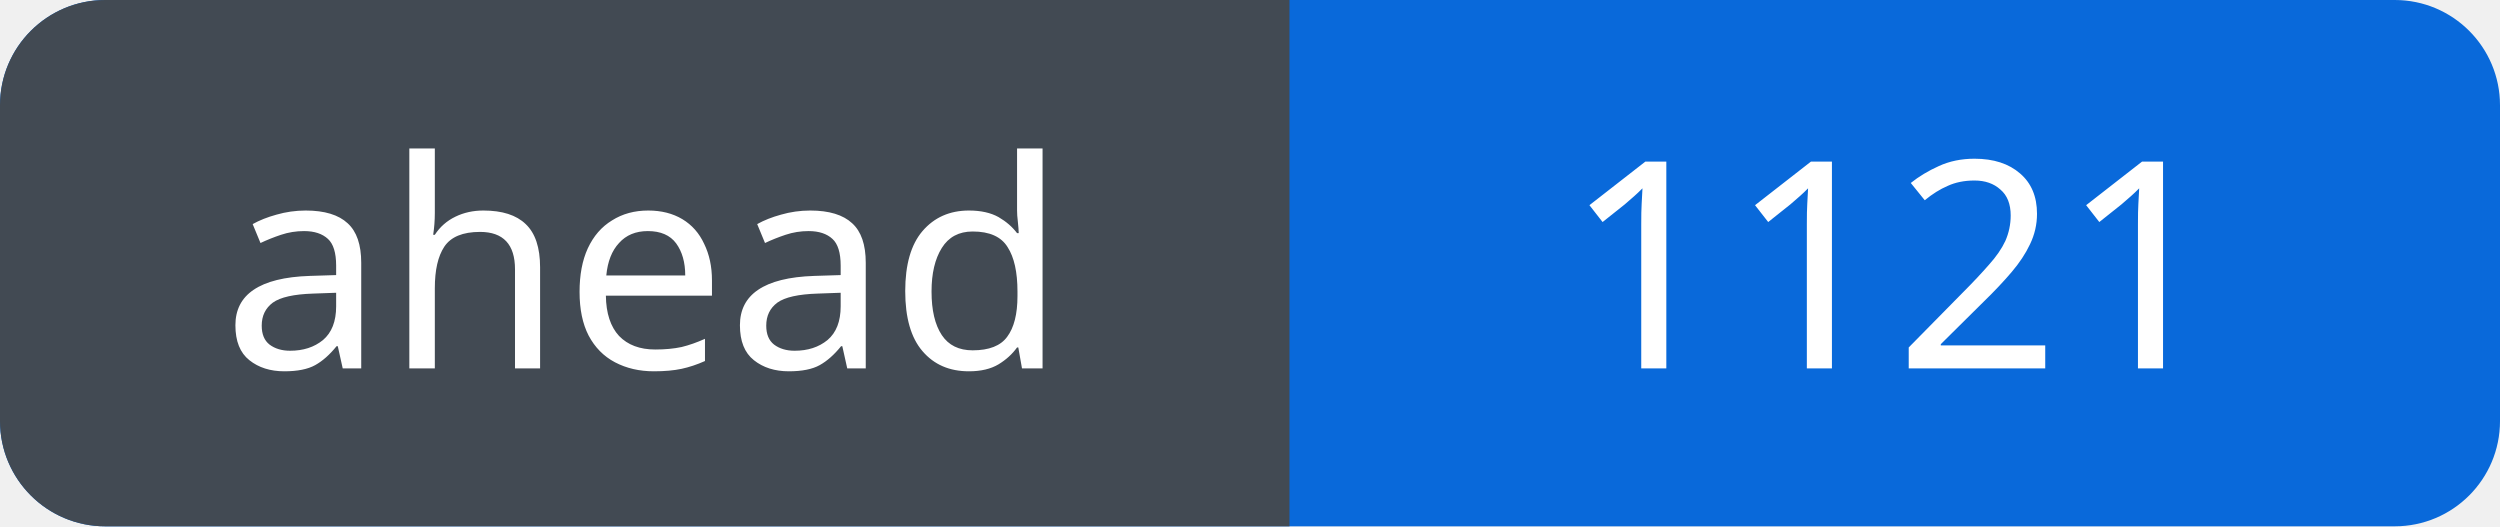
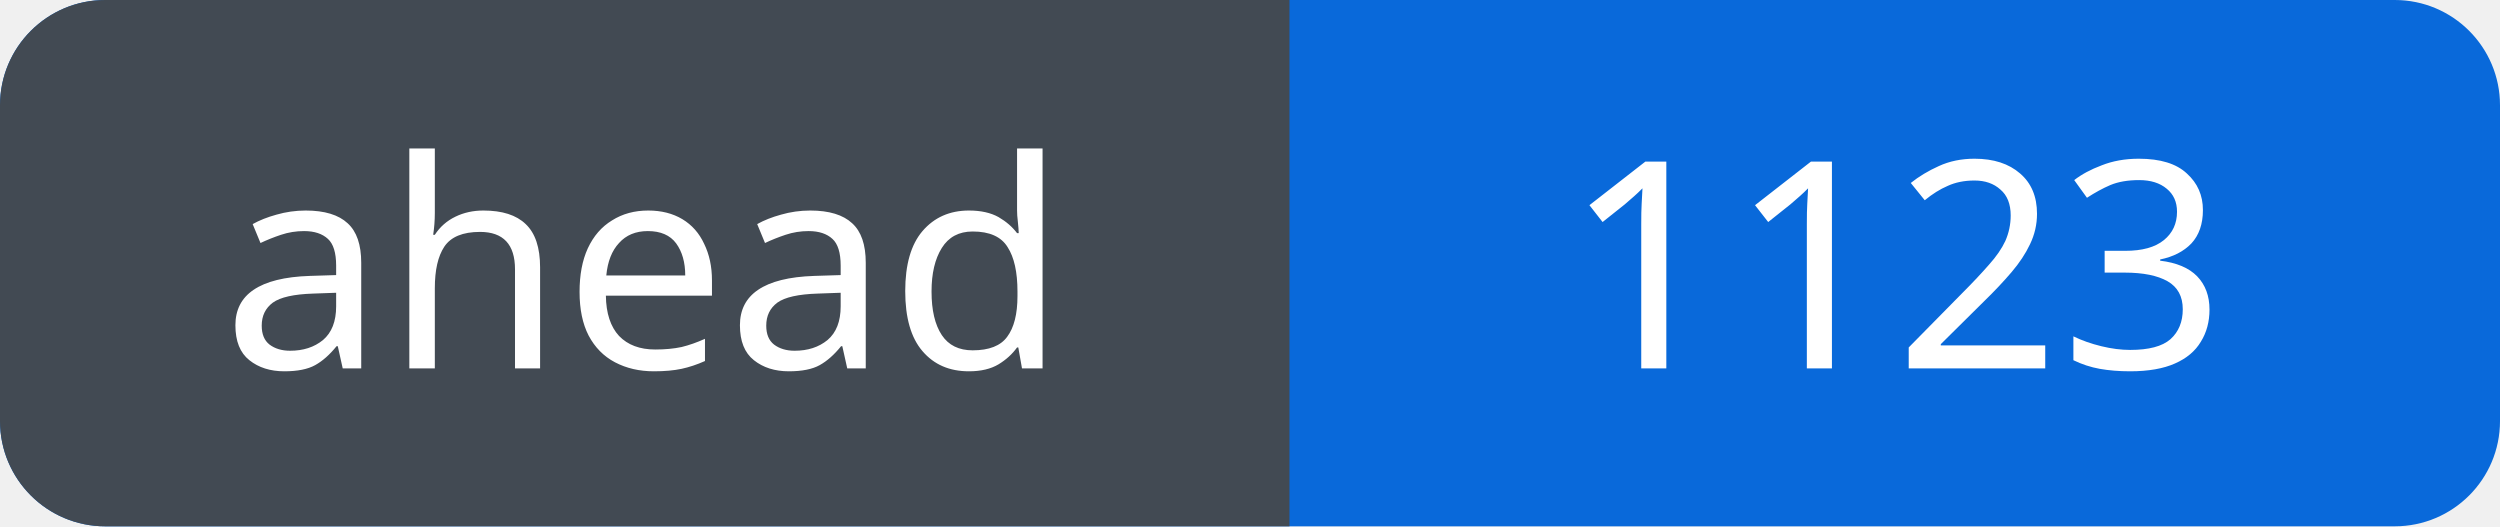
<svg xmlns="http://www.w3.org/2000/svg" width="95" height="20" viewBox="0 0 95 20" role="img" aria-labelledby="title">
  <defs>
    <clipPath id="badge">
      <rect width="95" height="20" rx="4" />
    </clipPath>
  </defs>
  <g clip-path="url(#badge)">
    <rect width="95" height="20" fill="#0969da" />
    <rect width="49" height="20" fill="#424a53" />
  </g>
  <g fill="#fff" font-family="Verdana, sans-serif" font-size="11" text-anchor="middle">
    <text x="24.5" y="14">ahead</text>
-     <text x="72.0" y="14">1121</text>
+     <text x="72.0" y="14">1123</text>
  </g>
</svg>
